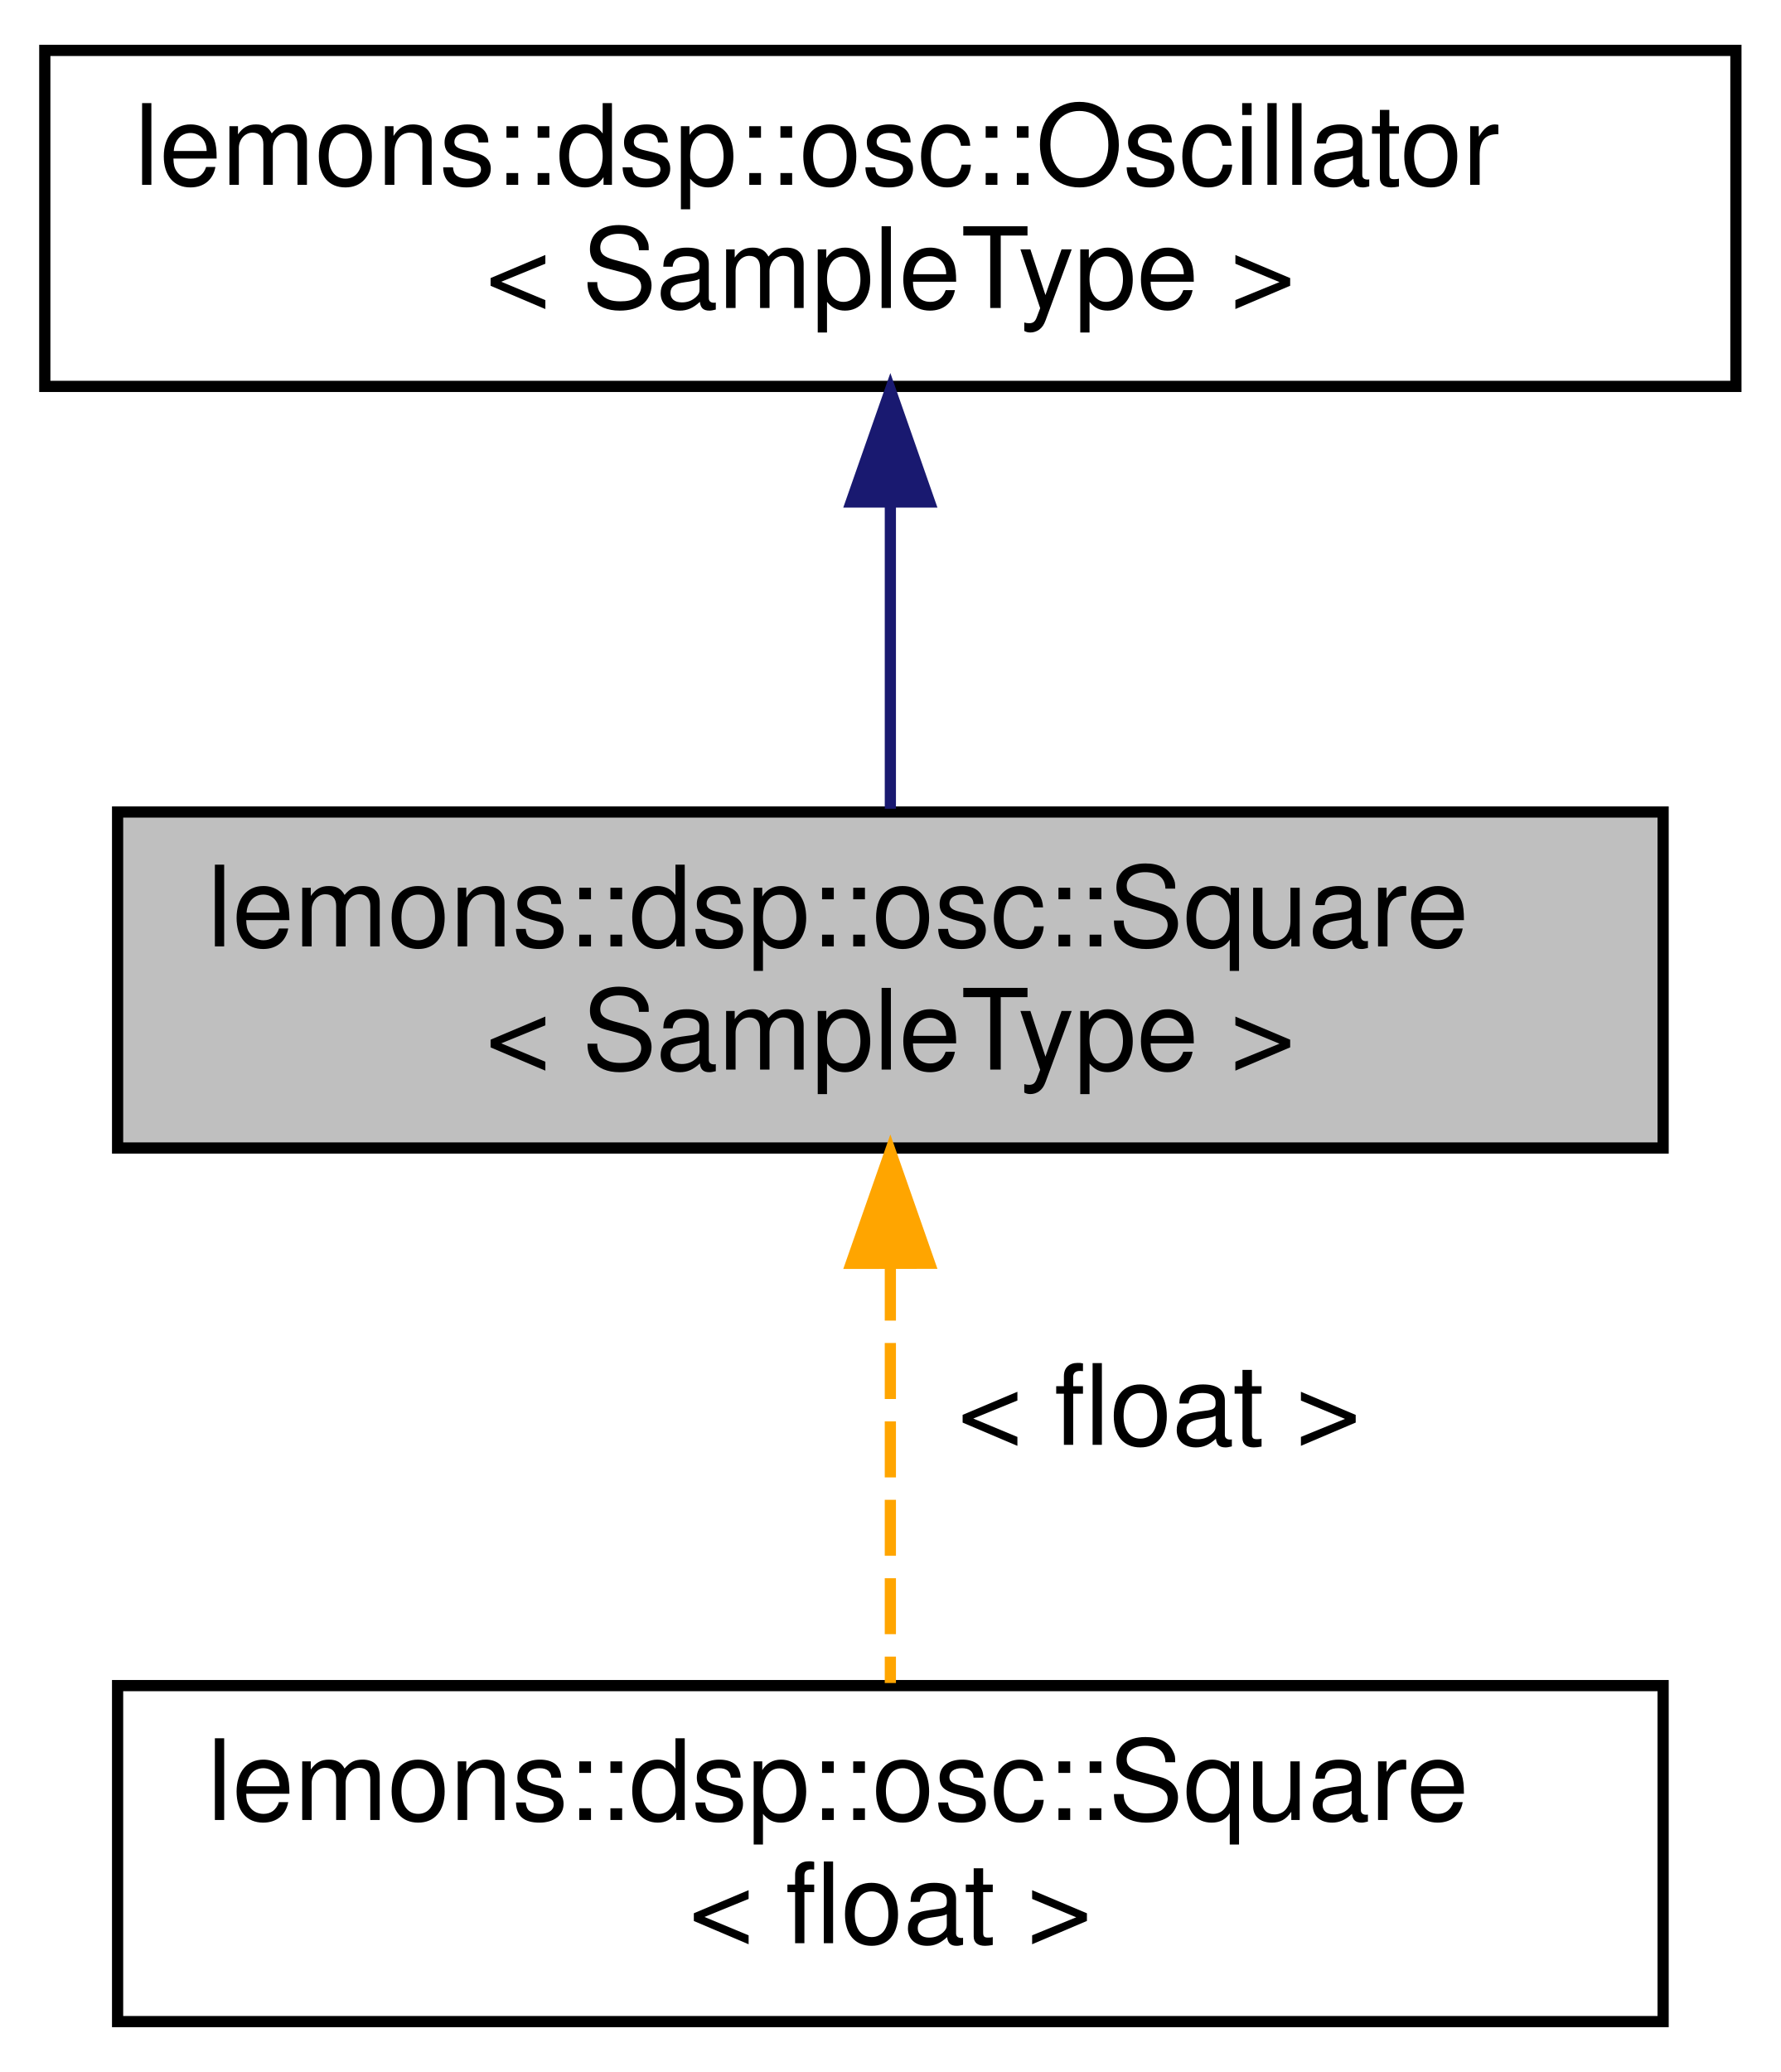
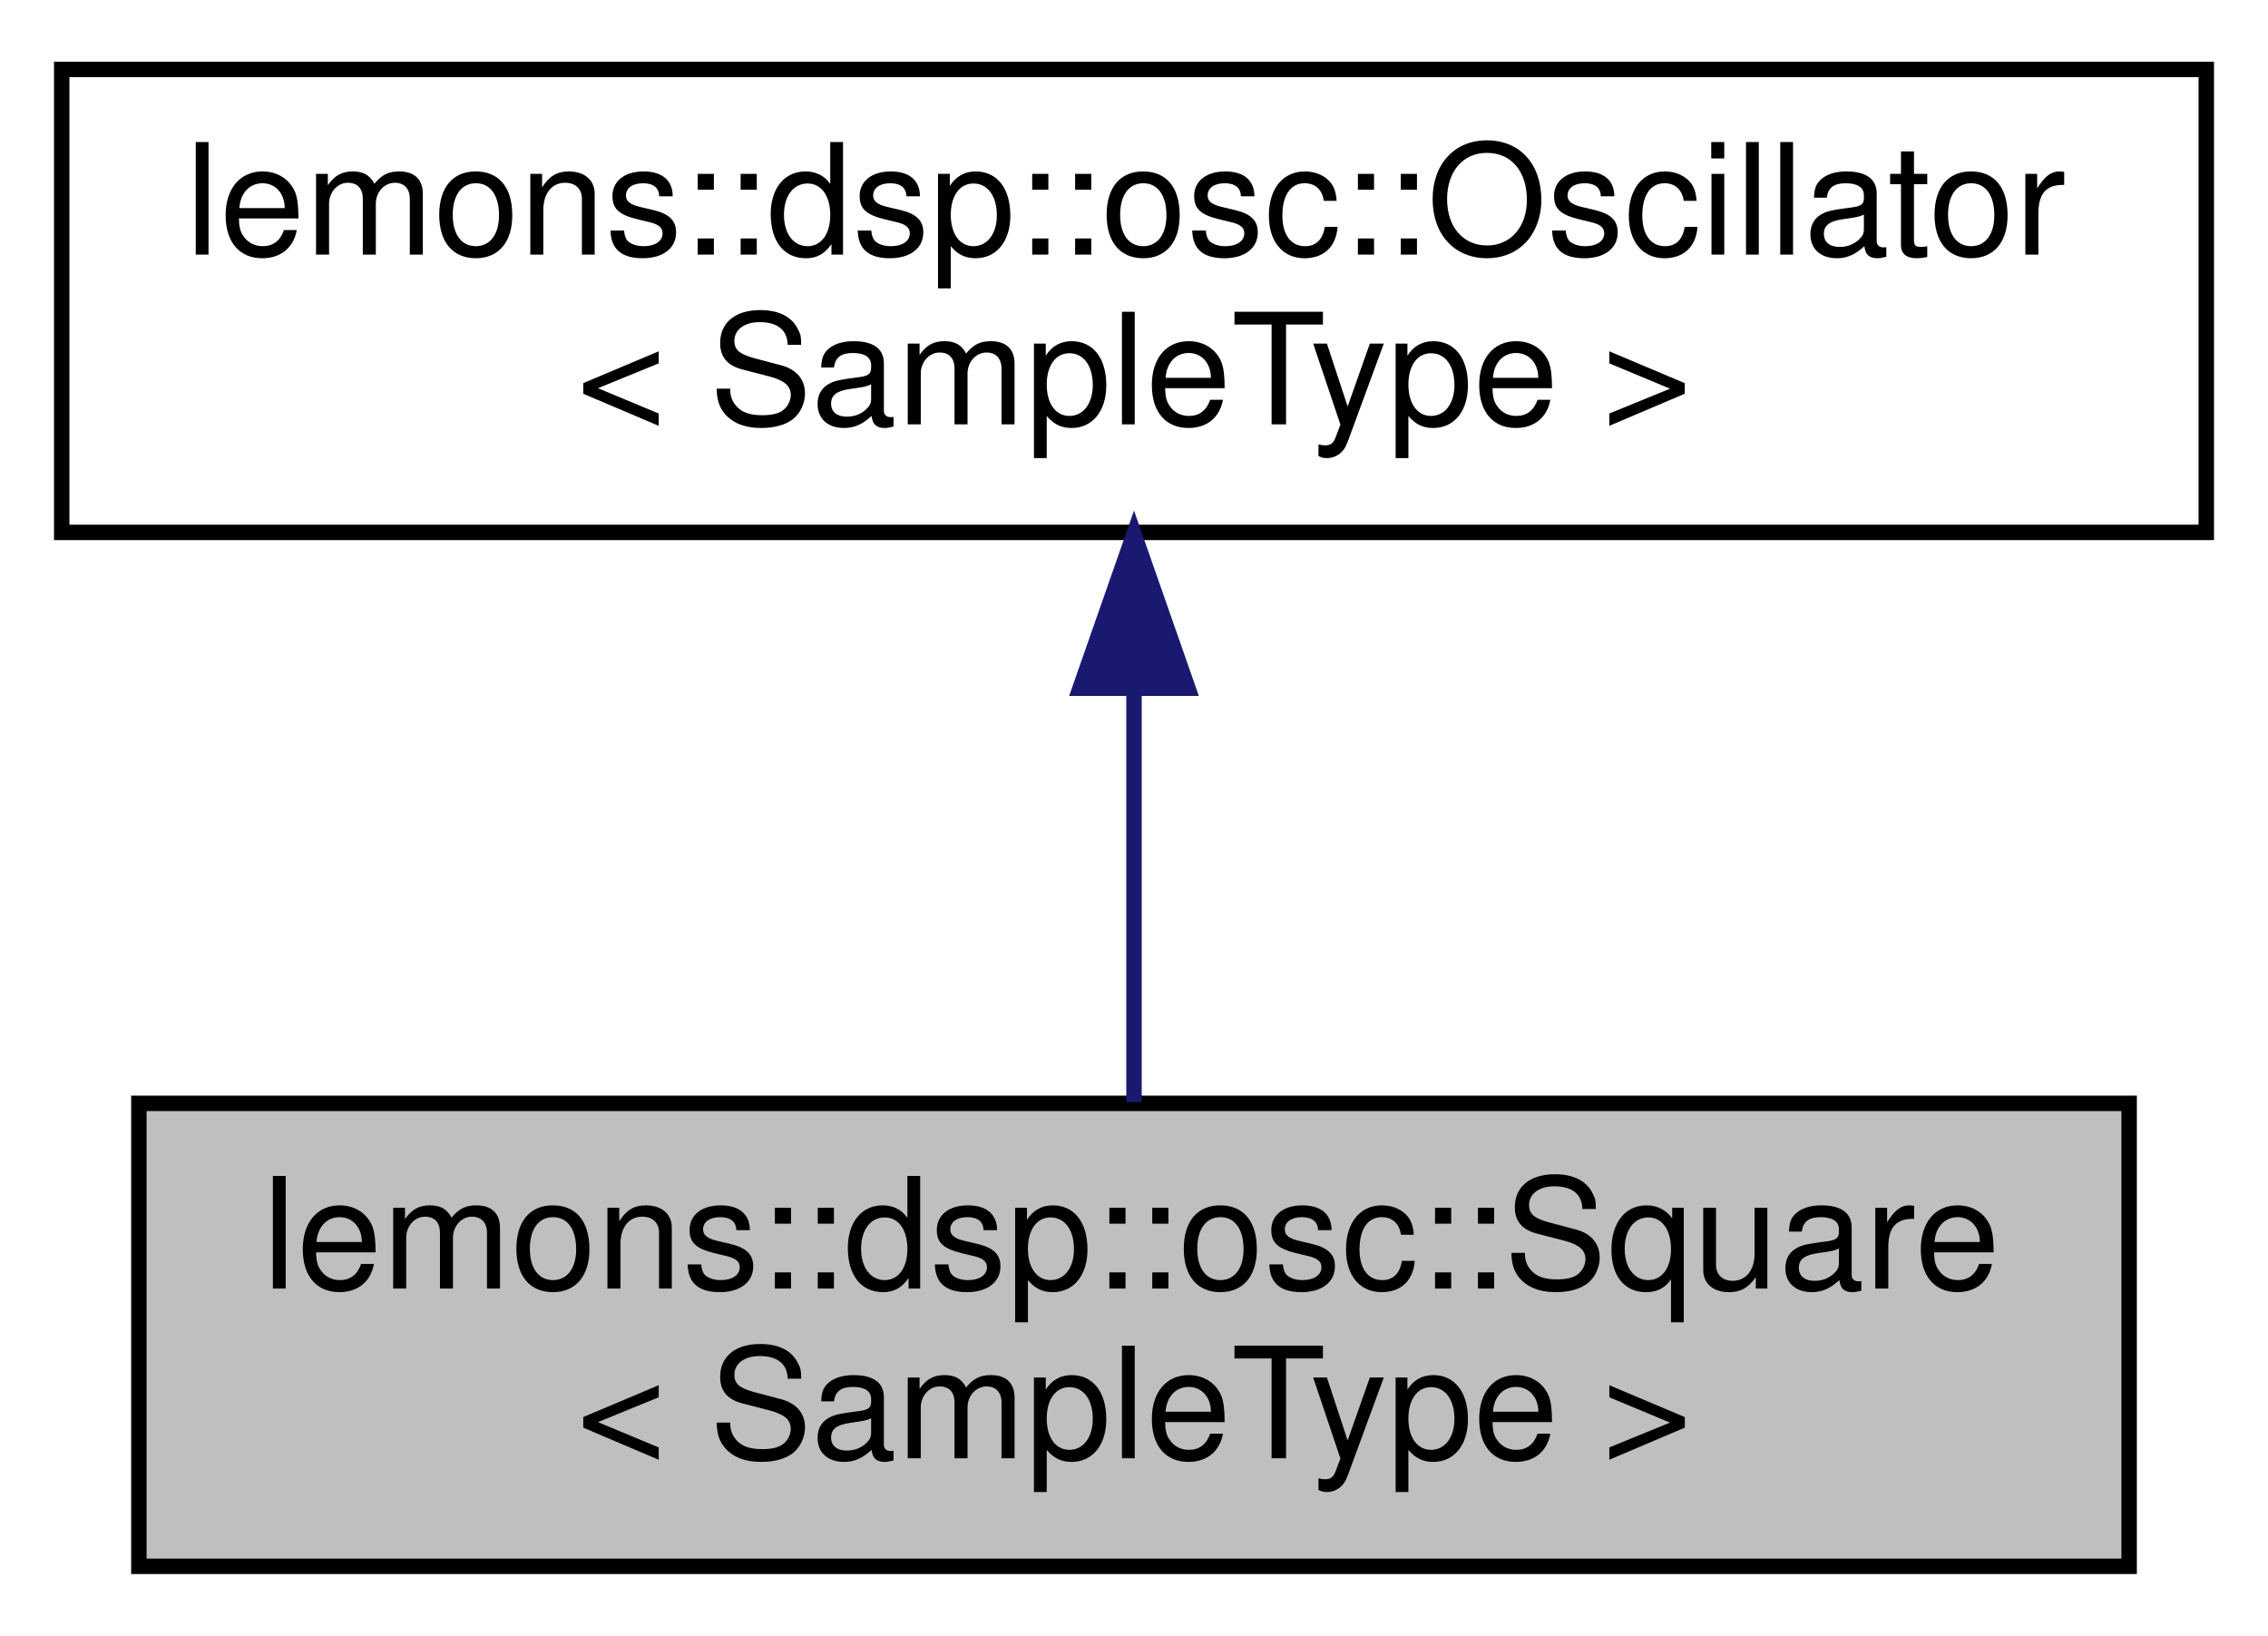
- <svg xmlns="http://www.w3.org/2000/svg" xmlns:xlink="http://www.w3.org/1999/xlink" width="159pt" height="185pt" viewBox="0.00 0.00 159.00 185.00">
-   <g id="graph0" class="graph" transform="scale(1 1) rotate(0) translate(4 181)">
+ <svg xmlns="http://www.w3.org/2000/svg" xmlns:xlink="http://www.w3.org/1999/xlink" width="147pt" height="106pt" viewBox="0.00 0.00 147.00 106.00">
+   <g id="graph0" class="graph" transform="scale(1 1) rotate(0) translate(4 102)">
    <g id="node1" class="node">
      <g id="a_node1">
        <a xlink:title="A basic square wave oscillator.">
-           <polygon fill="#bfbfbf" stroke="black" points="6.5,-78.5 6.5,-108.5 144.5,-108.5 144.5,-78.5 6.5,-78.5" />
-           <text text-anchor="start" x="14.5" y="-96.5" font-family="Helvetica,sans-Serif" font-size="10.00">lemons::dsp::osc::Square</text>
-           <text text-anchor="middle" x="75.5" y="-85.5" font-family="Helvetica,sans-Serif" font-size="10.00">&lt; SampleType &gt;</text>
+           <polygon fill="#bfbfbf" stroke="black" points="5,-0.5 5,-30.5 134,-30.5 134,-0.5 5,-0.5" />
+           <text text-anchor="start" x="13" y="-18.5" font-family="Helvetica,sans-Serif" font-size="10.00">lemons::dsp::osc::Square</text>
+           <text text-anchor="middle" x="69.5" y="-7.5" font-family="Helvetica,sans-Serif" font-size="10.00">&lt; SampleType &gt;</text>
        </a>
      </g>
-     </g>
-     <g id="node3" class="node">
-       <g id="a_node3">
-         <a xlink:href="structlemons_1_1dsp_1_1osc_1_1Square.html" target="_top" xlink:title=" ">
-           <polygon fill="none" stroke="black" points="6.5,-0.5 6.5,-30.5 144.5,-30.5 144.5,-0.5 6.5,-0.5" />
-           <text text-anchor="start" x="14.5" y="-18.5" font-family="Helvetica,sans-Serif" font-size="10.00">lemons::dsp::osc::Square</text>
-           <text text-anchor="middle" x="75.5" y="-7.5" font-family="Helvetica,sans-Serif" font-size="10.00">&lt; float &gt;</text>
-         </a>
-       </g>
-     </g>
-     <g id="edge2" class="edge">
-       <path fill="none" stroke="orange" stroke-dasharray="5,2" d="M75.5,-68.09C75.5,-55.76 75.5,-41.22 75.5,-30.73" />
-       <polygon fill="orange" stroke="orange" points="72,-68.2 75.5,-78.2 79,-68.21 72,-68.2" />
-       <text text-anchor="middle" x="99.5" y="-52" font-family="Helvetica,sans-Serif" font-size="10.00"> &lt; float &gt;</text>
    </g>
    <g id="node2" class="node">
      <g id="a_node2">
        <a xlink:href="structlemons_1_1dsp_1_1osc_1_1Oscillator.html" target="_top" xlink:title="Base class for any kind of oscillator.">
-           <polygon fill="none" stroke="black" points="0,-146.5 0,-176.5 151,-176.5 151,-146.5 0,-146.5" />
-           <text text-anchor="start" x="8" y="-164.5" font-family="Helvetica,sans-Serif" font-size="10.00">lemons::dsp::osc::Oscillator</text>
-           <text text-anchor="middle" x="75.5" y="-153.5" font-family="Helvetica,sans-Serif" font-size="10.00">&lt; SampleType &gt;</text>
+           <polygon fill="none" stroke="black" points="0,-67.5 0,-97.5 139,-97.5 139,-67.5 0,-67.5" />
+           <text text-anchor="start" x="8" y="-85.5" font-family="Helvetica,sans-Serif" font-size="10.00">lemons::dsp::osc::Oscillator</text>
+           <text text-anchor="middle" x="69.5" y="-74.5" font-family="Helvetica,sans-Serif" font-size="10.00">&lt; SampleType &gt;</text>
        </a>
      </g>
    </g>
    <g id="edge1" class="edge">
-       <path fill="none" stroke="midnightblue" d="M75.5,-136.03C75.5,-126.86 75.5,-116.74 75.5,-108.79" />
-       <polygon fill="midnightblue" stroke="midnightblue" points="72,-136.18 75.5,-146.18 79,-136.18 72,-136.18" />
+       <path fill="none" stroke="midnightblue" d="M69.5,-57.11C69.5,-48.15 69.5,-38.32 69.5,-30.58" />
+       <polygon fill="midnightblue" stroke="midnightblue" points="66,-57.4 69.5,-67.4 73,-57.4 66,-57.4" />
    </g>
  </g>
</svg>
